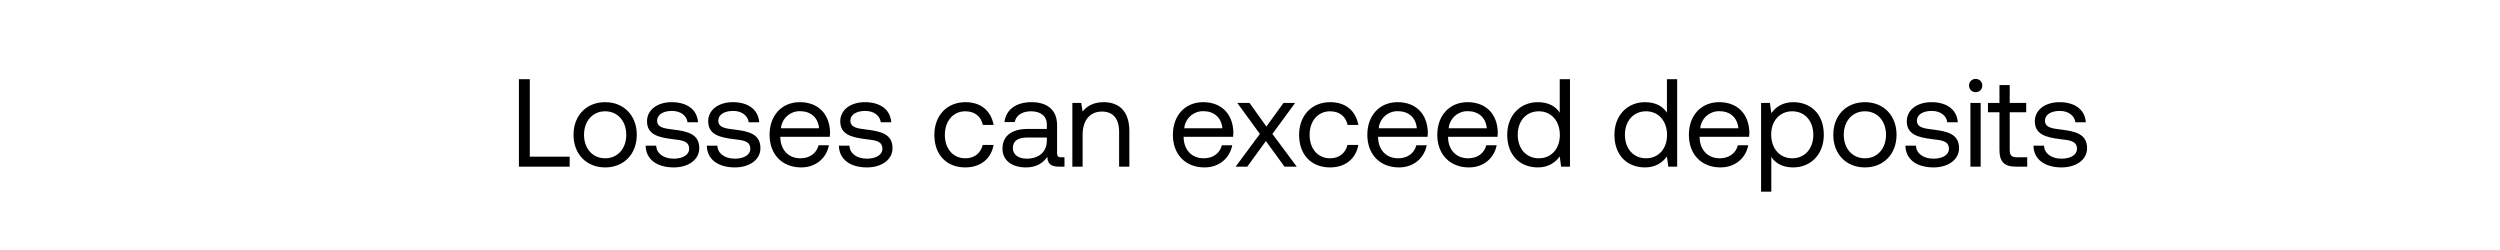
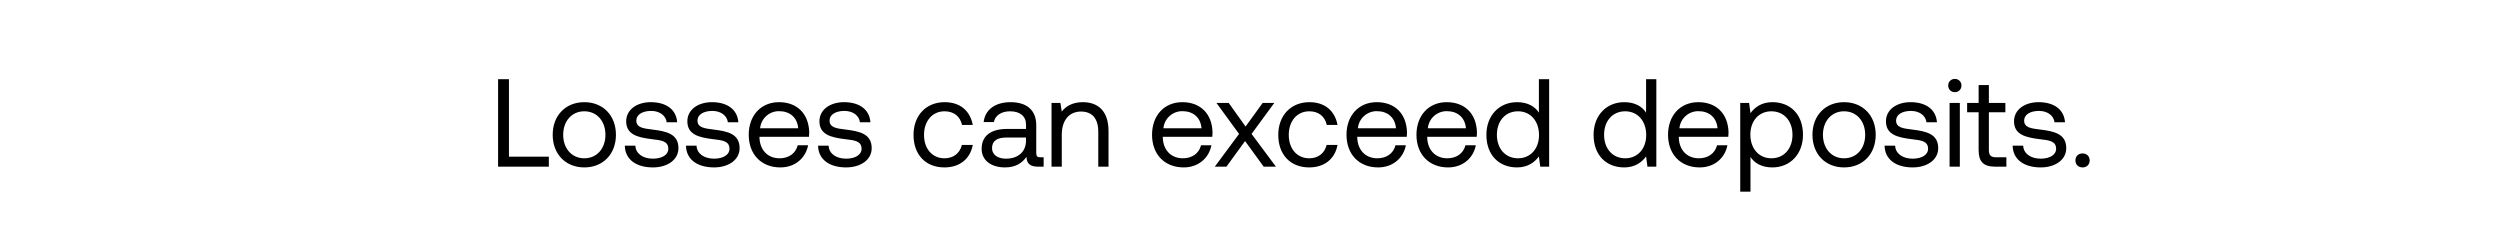
<svg xmlns="http://www.w3.org/2000/svg" width="120" height="12" viewBox="0 0 120 12" fill="none">
-   <path d="M27.344 8v-.48H25.43V3.8h-.522V8h2.436zm1.703.036c.894 0 1.518-.636 1.518-1.566s-.624-1.566-1.518-1.566-1.518.636-1.518 1.566.624 1.566 1.518 1.566zm0-.438c-.606 0-1.014-.474-1.014-1.128 0-.654.408-1.128 1.014-1.128.606 0 1.014.474 1.014 1.128 0 .654-.408 1.128-1.014 1.128zm1.944-.606c.012.672.558 1.044 1.35 1.044.678 0 1.224-.354 1.224-.924 0-.678-.558-.81-1.254-.894-.444-.054-.768-.096-.768-.432 0-.282.288-.462.714-.462.42 0 .708.234.744.546h.504c-.048-.636-.552-.96-1.248-.966-.69-.006-1.2.36-1.2.918 0 .636.546.774 1.23.858.456.054.792.084.792.468 0 .282-.306.468-.738.468-.51 0-.828-.264-.846-.624h-.504zm2.936 0c.012.672.558 1.044 1.35 1.044.678 0 1.224-.354 1.224-.924 0-.678-.558-.81-1.254-.894-.444-.054-.768-.096-.768-.432 0-.282.288-.462.714-.462.42 0 .708.234.744.546h.504c-.048-.636-.552-.96-1.248-.966-.69-.006-1.2.36-1.2.918 0 .636.546.774 1.23.858.456.054.792.084.792.468 0 .282-.306.468-.738.468-.51 0-.828-.264-.846-.624h-.504zm4.53 1.044c.708 0 1.212-.45 1.332-1.062h-.498c-.102.396-.438.624-.87.624-.582 0-.948-.408-.966-.99v-.042h2.376c.006-.072.012-.144.012-.21-.024-.906-.588-1.452-1.452-1.452s-1.452.636-1.452 1.566c0 .936.6 1.566 1.518 1.566zm-.972-1.878a.906.906 0 01.912-.822c.51 0 .87.294.918.822h-1.83zm2.782.834c.012.672.558 1.044 1.35 1.044.678 0 1.224-.354 1.224-.924 0-.678-.558-.81-1.254-.894-.444-.054-.768-.096-.768-.432 0-.282.288-.462.714-.462.42 0 .708.234.744.546h.504c-.048-.636-.552-.96-1.248-.966-.69-.006-1.2.36-1.2.918 0 .636.546.774 1.23.858.456.054.792.084.792.468 0 .282-.306.468-.738.468-.51 0-.828-.264-.846-.624h-.504zm6.064 1.044c.744 0 1.242-.42 1.362-1.08h-.522c-.096.39-.396.642-.834.642-.588 0-.984-.456-.984-1.122 0-.666.396-1.134.984-1.134.45 0 .75.246.84.654h.516c-.126-.672-.6-1.092-1.35-1.092-.888 0-1.494.636-1.494 1.572 0 .954.588 1.56 1.482 1.56zm4.607-.486c-.138 0-.198-.042-.198-.204V6.008c0-.714-.45-1.104-1.23-1.104-.737 0-1.224.354-1.295.954h.491c.06-.312.348-.516.78-.516.48 0 .763.24.763.636v.21h-.9c-.804 0-1.23.342-1.23.954 0 .558.456.894 1.127.894.529 0 .834-.234 1.026-.51.007.3.145.474.553.474h.27v-.45h-.157zm-.69-.798c0 .51-.353.864-.965.864-.409 0-.666-.204-.666-.504 0-.348.245-.51.684-.51h.947v.15zm2.725-1.848c-.516 0-.828.216-1.008.45l-.066-.414h-.426V8h.492V6.47c0-.69.348-1.116.924-1.116.534 0 .828.336.828.972V8h.492V6.296c0-1.014-.546-1.392-1.236-1.392zm4.843 3.132c.708 0 1.212-.45 1.332-1.062h-.498c-.102.396-.438.624-.87.624-.582 0-.948-.408-.966-.99v-.042h2.376c.006-.072.012-.144.012-.21-.024-.906-.588-1.452-1.452-1.452s-1.452.636-1.452 1.566c0 .936.6 1.566 1.518 1.566zm-.972-1.878a.906.906 0 01.912-.822c.51 0 .87.294.918.822h-1.83zM59.311 8h.558l.894-1.23.894 1.23h.588l-1.17-1.572 1.092-1.488h-.558l-.822 1.134-.81-1.134h-.588l1.086 1.488L59.31 8zm4.528.036c.744 0 1.242-.42 1.362-1.08h-.522c-.096.39-.396.642-.834.642-.588 0-.984-.456-.984-1.122 0-.666.396-1.134.984-1.134.45 0 .75.246.84.654h.516c-.126-.672-.6-1.092-1.35-1.092-.888 0-1.494.636-1.494 1.572 0 .954.588 1.56 1.482 1.56zm3.311 0c.708 0 1.212-.45 1.332-1.062h-.498c-.102.396-.438.624-.87.624-.582 0-.948-.408-.966-.99v-.042h2.376c.006-.072.012-.144.012-.21-.024-.906-.588-1.452-1.452-1.452s-1.452.636-1.452 1.566c0 .936.6 1.566 1.518 1.566zm-.972-1.878a.906.906 0 01.912-.822c.51 0 .87.294.918.822h-1.83zm4.33 1.878c.708 0 1.212-.45 1.332-1.062h-.498c-.102.396-.438.624-.87.624-.582 0-.948-.408-.966-.99v-.042h2.376c.006-.072.012-.144.012-.21-.024-.906-.588-1.452-1.452-1.452S68.99 5.54 68.99 6.47c0 .936.6 1.566 1.518 1.566zm-.972-1.878a.906.906 0 01.912-.822c.51 0 .87.294.918.822h-1.83zm5.331-.75c-.186-.294-.534-.504-1.05-.504-.846 0-1.47.63-1.47 1.566 0 .996.624 1.566 1.47 1.566.516 0 .846-.246 1.05-.528l.066.492h.426V3.8h-.492v1.608zm-1.002 2.19c-.606 0-1.014-.462-1.014-1.128 0-.666.408-1.128 1.014-1.128.6 0 1.008.468 1.008 1.14 0 .654-.408 1.116-1.008 1.116zm6.147-2.19c-.186-.294-.534-.504-1.05-.504-.846 0-1.47.63-1.47 1.566 0 .996.624 1.566 1.47 1.566.516 0 .846-.246 1.05-.528l.066.492h.426V3.8h-.492v1.608zm-1.002 2.19c-.606 0-1.014-.462-1.014-1.128 0-.666.408-1.128 1.014-1.128.6 0 1.008.468 1.008 1.14 0 .654-.408 1.116-1.008 1.116zm3.574.438c.708 0 1.212-.45 1.332-1.062h-.498c-.102.396-.438.624-.87.624-.582 0-.948-.408-.966-.99v-.042h2.376c.006-.072.012-.144.012-.21-.024-.906-.588-1.452-1.452-1.452s-1.452.636-1.452 1.566c0 .936.6 1.566 1.518 1.566zm-.972-1.878a.906.906 0 01.912-.822c.51 0 .87.294.918.822h-1.83zm4.461-1.254c-.516 0-.846.246-1.05.528l-.066-.492h-.426V9.2h.492V7.532c.186.294.534.504 1.05.504.846 0 1.47-.63 1.47-1.566 0-.996-.624-1.566-1.47-1.566zm-.048 2.694c-.6 0-1.008-.468-1.008-1.14 0-.654.408-1.116 1.008-1.116.606 0 1.014.462 1.014 1.128 0 .666-.408 1.128-1.014 1.128zm3.49.438c.894 0 1.519-.636 1.519-1.566s-.625-1.566-1.519-1.566c-.894 0-1.517.636-1.517 1.566s.623 1.566 1.517 1.566zm0-.438c-.606 0-1.014-.474-1.014-1.128 0-.654.408-1.128 1.014-1.128.606 0 1.014.474 1.014 1.128 0 .654-.407 1.128-1.013 1.128zm1.945-.606c.012.672.558 1.044 1.35 1.044.678 0 1.224-.354 1.224-.924 0-.678-.558-.81-1.254-.894-.444-.054-.768-.096-.768-.432 0-.282.288-.462.714-.462.42 0 .708.234.744.546h.504c-.048-.636-.552-.96-1.248-.966-.69-.006-1.2.36-1.2.918 0 .636.546.774 1.23.858.456.054.792.084.792.468 0 .282-.306.468-.738.468-.51 0-.828-.264-.846-.624h-.504zm3.372-2.568c.18 0 .318-.132.318-.318a.309.309 0 00-.318-.318.309.309 0 00-.318.318c0 .186.138.318.318.318zM94.58 8h.492V4.94h-.492V8zm1.394-.798c0 .54.21.798.798.798h.534v-.45h-.486c-.264 0-.354-.096-.354-.354V5.39h.792v-.45h-.792v-.858h-.492v.858h-.552v.45h.552v1.812zm1.632-.21c.013.672.559 1.044 1.35 1.044.678 0 1.224-.354 1.224-.924 0-.678-.558-.81-1.254-.894-.444-.054-.767-.096-.767-.432 0-.282.287-.462.713-.462.42 0 .709.234.745.546h.503c-.048-.636-.552-.96-1.248-.966-.69-.006-1.2.36-1.2.918 0 .636.547.774 1.23.858.457.054.793.084.793.468 0 .282-.306.468-.738.468-.51 0-.828-.264-.846-.624h-.505z" fill="#000" />
+   <path d="M26.344 8v-.48H24.43V3.8h-.522V8h2.436zm1.703.036c.894 0 1.518-.636 1.518-1.566s-.624-1.566-1.518-1.566-1.518.636-1.518 1.566.624 1.566 1.518 1.566zm0-.438c-.606 0-1.014-.474-1.014-1.128 0-.654.408-1.128 1.014-1.128.606 0 1.014.474 1.014 1.128 0 .654-.408 1.128-1.014 1.128zm1.944-.606c.012.672.558 1.044 1.35 1.044.678 0 1.224-.354 1.224-.924 0-.678-.558-.81-1.254-.894-.444-.054-.768-.096-.768-.432 0-.282.288-.462.714-.462.42 0 .708.234.744.546h.504c-.048-.636-.552-.96-1.248-.966-.69-.006-1.2.36-1.2.918 0 .636.546.774 1.23.858.456.054.792.084.792.468 0 .282-.306.468-.738.468-.51 0-.828-.264-.846-.624h-.504zm2.936 0c.012.672.558 1.044 1.35 1.044.678 0 1.224-.354 1.224-.924 0-.678-.558-.81-1.254-.894-.444-.054-.768-.096-.768-.432 0-.282.288-.462.714-.462.42 0 .708.234.744.546h.504c-.048-.636-.552-.96-1.248-.966-.69-.006-1.2.36-1.2.918 0 .636.546.774 1.23.858.456.054.792.084.792.468 0 .282-.306.468-.738.468-.51 0-.828-.264-.846-.624h-.504zm4.53 1.044c.708 0 1.212-.45 1.332-1.062h-.498c-.102.396-.438.624-.87.624-.582 0-.948-.408-.966-.99v-.042h2.376c.006-.072.012-.144.012-.21-.024-.906-.588-1.452-1.452-1.452s-1.452.636-1.452 1.566c0 .936.6 1.566 1.518 1.566zm-.972-1.878a.906.906 0 01.912-.822c.51 0 .87.294.918.822h-1.83zm2.782.834c.012.672.558 1.044 1.35 1.044.678 0 1.224-.354 1.224-.924 0-.678-.558-.81-1.254-.894-.444-.054-.768-.096-.768-.432 0-.282.288-.462.714-.462.42 0 .708.234.744.546h.504c-.048-.636-.552-.96-1.248-.966-.69-.006-1.2.36-1.2.918 0 .636.546.774 1.23.858.456.054.792.084.792.468 0 .282-.306.468-.738.468-.51 0-.828-.264-.846-.624h-.504zm6.064 1.044c.744 0 1.242-.42 1.362-1.08h-.522c-.096.39-.396.642-.834.642-.588 0-.984-.456-.984-1.122 0-.666.396-1.134.984-1.134.45 0 .75.246.84.654h.516c-.126-.672-.6-1.092-1.35-1.092-.888 0-1.494.636-1.494 1.572 0 .954.588 1.56 1.482 1.56zm4.607-.486c-.138 0-.198-.042-.198-.204V6.008c0-.714-.45-1.104-1.23-1.104-.737 0-1.224.354-1.295.954h.491c.06-.312.348-.516.78-.516.48 0 .763.24.763.636v.21h-.9c-.804 0-1.23.342-1.23.954 0 .558.456.894 1.127.894.529 0 .834-.234 1.026-.51.007.3.145.474.553.474h.27v-.45h-.157zm-.69-.798c0 .51-.353.864-.965.864-.409 0-.666-.204-.666-.504 0-.348.245-.51.684-.51h.947v.15zm2.725-1.848c-.516 0-.828.216-1.008.45l-.066-.414h-.426V8h.492V6.47c0-.69.348-1.116.924-1.116.534 0 .828.336.828.972V8h.492V6.296c0-1.014-.546-1.392-1.236-1.392zm4.843 3.132c.708 0 1.212-.45 1.332-1.062h-.498c-.102.396-.438.624-.87.624-.582 0-.948-.408-.966-.99v-.042h2.376c.006-.072.012-.144.012-.21-.024-.906-.588-1.452-1.452-1.452s-1.452.636-1.452 1.566c0 .936.6 1.566 1.518 1.566zm-.972-1.878a.906.906 0 01.912-.822c.51 0 .87.294.918.822h-1.83zM58.311 8h.558l.894-1.23.894 1.23h.588l-1.17-1.572 1.092-1.488h-.558l-.822 1.134-.81-1.134h-.588l1.086 1.488L58.31 8zm4.528.036c.744 0 1.242-.42 1.362-1.08h-.522c-.096.39-.396.642-.834.642-.588 0-.984-.456-.984-1.122 0-.666.396-1.134.984-1.134.45 0 .75.246.84.654h.516c-.126-.672-.6-1.092-1.35-1.092-.888 0-1.494.636-1.494 1.572 0 .954.588 1.56 1.482 1.56zm3.311 0c.708 0 1.212-.45 1.332-1.062h-.498c-.102.396-.438.624-.87.624-.582 0-.948-.408-.966-.99v-.042h2.376c.006-.072.012-.144.012-.21-.024-.906-.588-1.452-1.452-1.452s-1.452.636-1.452 1.566c0 .936.6 1.566 1.518 1.566zm-.972-1.878a.906.906 0 01.912-.822c.51 0 .87.294.918.822h-1.83zm4.33 1.878c.708 0 1.212-.45 1.332-1.062h-.498c-.102.396-.438.624-.87.624-.582 0-.948-.408-.966-.99v-.042h2.376c.006-.072.012-.144.012-.21-.024-.906-.588-1.452-1.452-1.452S67.99 5.54 67.99 6.47c0 .936.6 1.566 1.518 1.566zm-.972-1.878a.906.906 0 01.912-.822c.51 0 .87.294.918.822h-1.83zm5.331-.75c-.186-.294-.534-.504-1.05-.504-.846 0-1.47.63-1.47 1.566 0 .996.624 1.566 1.47 1.566.516 0 .846-.246 1.05-.528l.066.492h.426V3.8h-.492v1.608zm-1.002 2.19c-.606 0-1.014-.462-1.014-1.128 0-.666.408-1.128 1.014-1.128.6 0 1.008.468 1.008 1.14 0 .654-.408 1.116-1.008 1.116zm6.147-2.19c-.186-.294-.534-.504-1.05-.504-.846 0-1.47.63-1.47 1.566 0 .996.624 1.566 1.47 1.566.516 0 .846-.246 1.05-.528l.066.492h.426V3.8h-.492v1.608zm-1.002 2.19c-.606 0-1.014-.462-1.014-1.128 0-.666.408-1.128 1.014-1.128.6 0 1.008.468 1.008 1.14 0 .654-.408 1.116-1.008 1.116zm3.574.438c.708 0 1.212-.45 1.332-1.062h-.498c-.102.396-.438.624-.87.624-.582 0-.948-.408-.966-.99v-.042h2.376c.006-.072.012-.144.012-.21-.024-.906-.588-1.452-1.452-1.452s-1.452.636-1.452 1.566c0 .936.6 1.566 1.518 1.566zm-.972-1.878a.906.906 0 01.912-.822c.51 0 .87.294.918.822h-1.83zm4.461-1.254c-.516 0-.846.246-1.05.528l-.066-.492h-.426V9.2h.492V7.532c.186.294.534.504 1.05.504.846 0 1.47-.63 1.47-1.566 0-.996-.624-1.566-1.47-1.566zm-.048 2.694c-.6 0-1.008-.468-1.008-1.14 0-.654.408-1.116 1.008-1.116.606 0 1.014.462 1.014 1.128 0 .666-.408 1.128-1.014 1.128zm3.49.438c.894 0 1.519-.636 1.519-1.566s-.625-1.566-1.519-1.566c-.894 0-1.517.636-1.517 1.566s.623 1.566 1.517 1.566zm0-.438c-.606 0-1.014-.474-1.014-1.128 0-.654.408-1.128 1.014-1.128.606 0 1.014.474 1.014 1.128 0 .654-.407 1.128-1.013 1.128zm1.945-.606c.012.672.558 1.044 1.35 1.044.678 0 1.224-.354 1.224-.924 0-.678-.558-.81-1.254-.894-.444-.054-.768-.096-.768-.432 0-.282.288-.462.714-.462.42 0 .708.234.744.546h.504c-.048-.636-.552-.96-1.248-.966-.69-.006-1.2.36-1.2.918 0 .636.546.774 1.23.858.456.054.792.084.792.468 0 .282-.306.468-.738.468-.51 0-.828-.264-.846-.624h-.504zm3.372-2.568c.18 0 .318-.132.318-.318a.309.309 0 00-.318-.318.309.309 0 00-.318.318c0 .186.138.318.318.318zM93.58 8h.492V4.94h-.492V8zm1.394-.798c0 .54.21.798.798.798h.534v-.45h-.486c-.264 0-.354-.096-.354-.354V5.39h.792v-.45h-.792v-.858h-.492v.858h-.552v.45h.552v1.812zm1.632-.21c.013.672.559 1.044 1.35 1.044.678 0 1.224-.354 1.224-.924 0-.678-.558-.81-1.254-.894-.444-.054-.767-.096-.767-.432 0-.282.287-.462.713-.462.42 0 .709.234.745.546h.504c-.048-.636-.552-.96-1.248-.966-.69-.006-1.2.36-1.2.918 0 .636.546.774 1.23.858.456.054.791.084.791.468 0 .282-.306.468-.737.468-.51 0-.828-.264-.846-.624h-.505zm3.014.708c0 .204.144.336.342.336.198 0 .342-.132.342-.336 0-.204-.144-.336-.342-.336-.198 0-.342.132-.342.336z" fill="#000" />
</svg>
